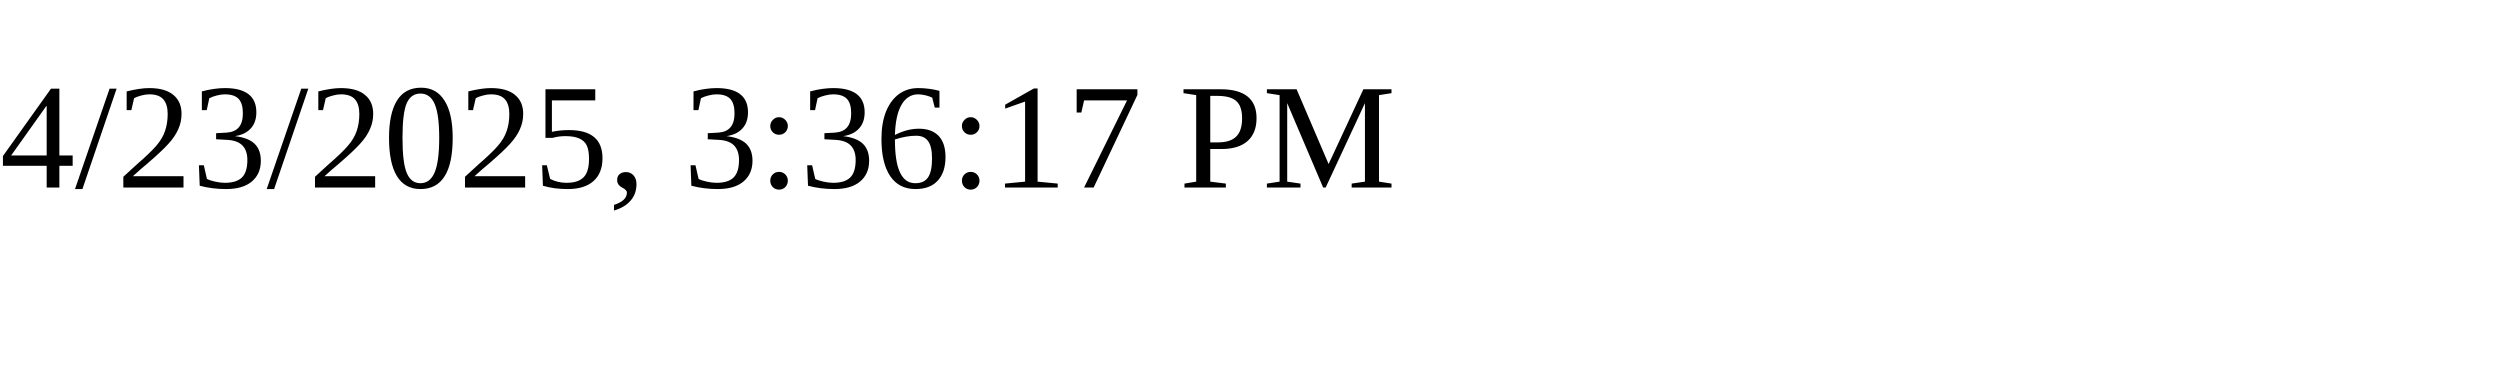
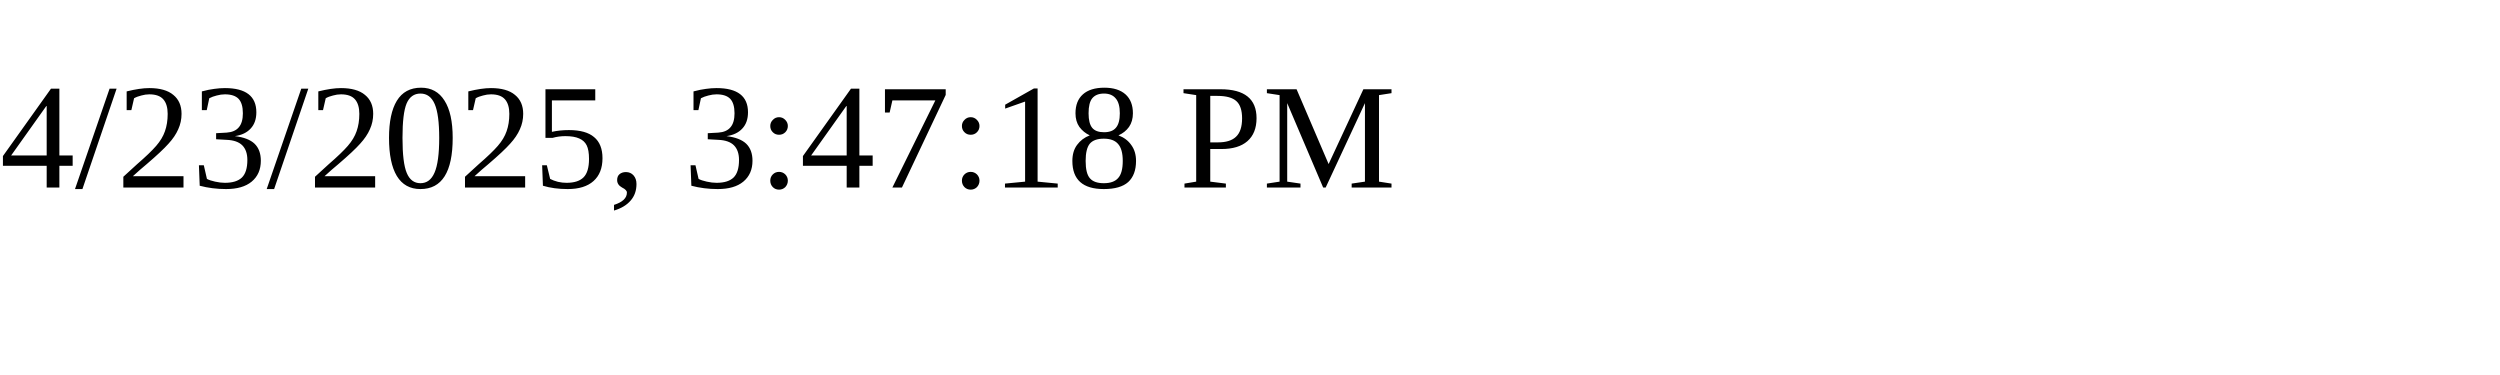
<svg xmlns="http://www.w3.org/2000/svg" height="30" width="200">
-   <text x="0" y="15">4/23/2025, 3:36:17 PM</text>
+   <text x="0" y="15">4/23/2025, 3:47:18 PM</text>
</svg>
